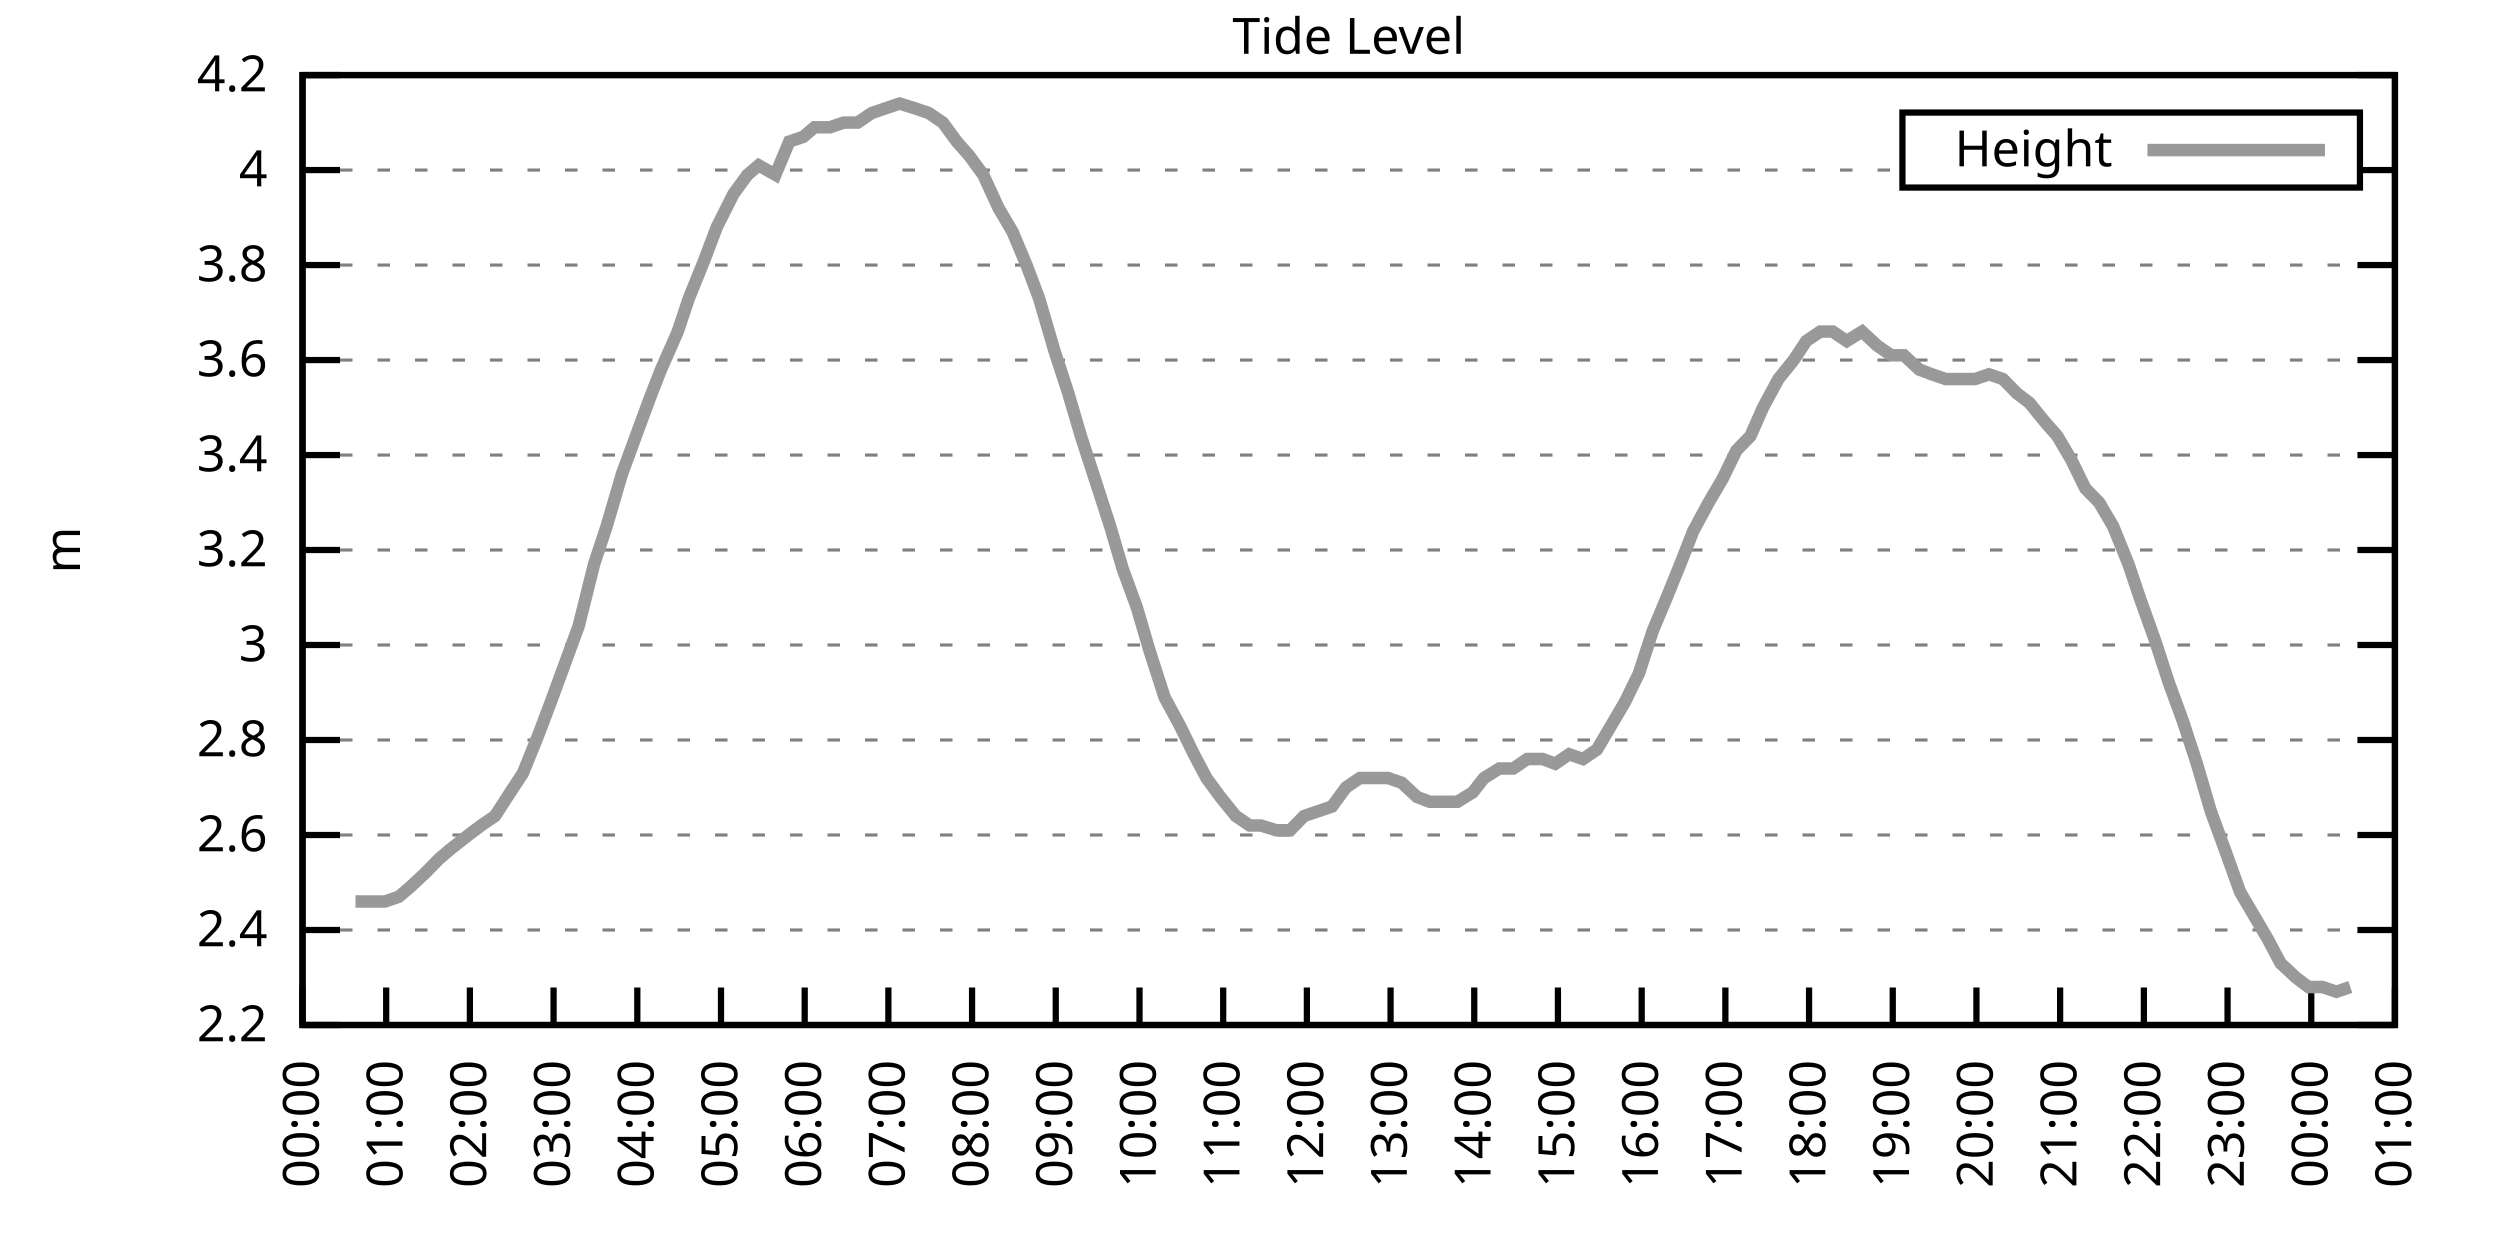
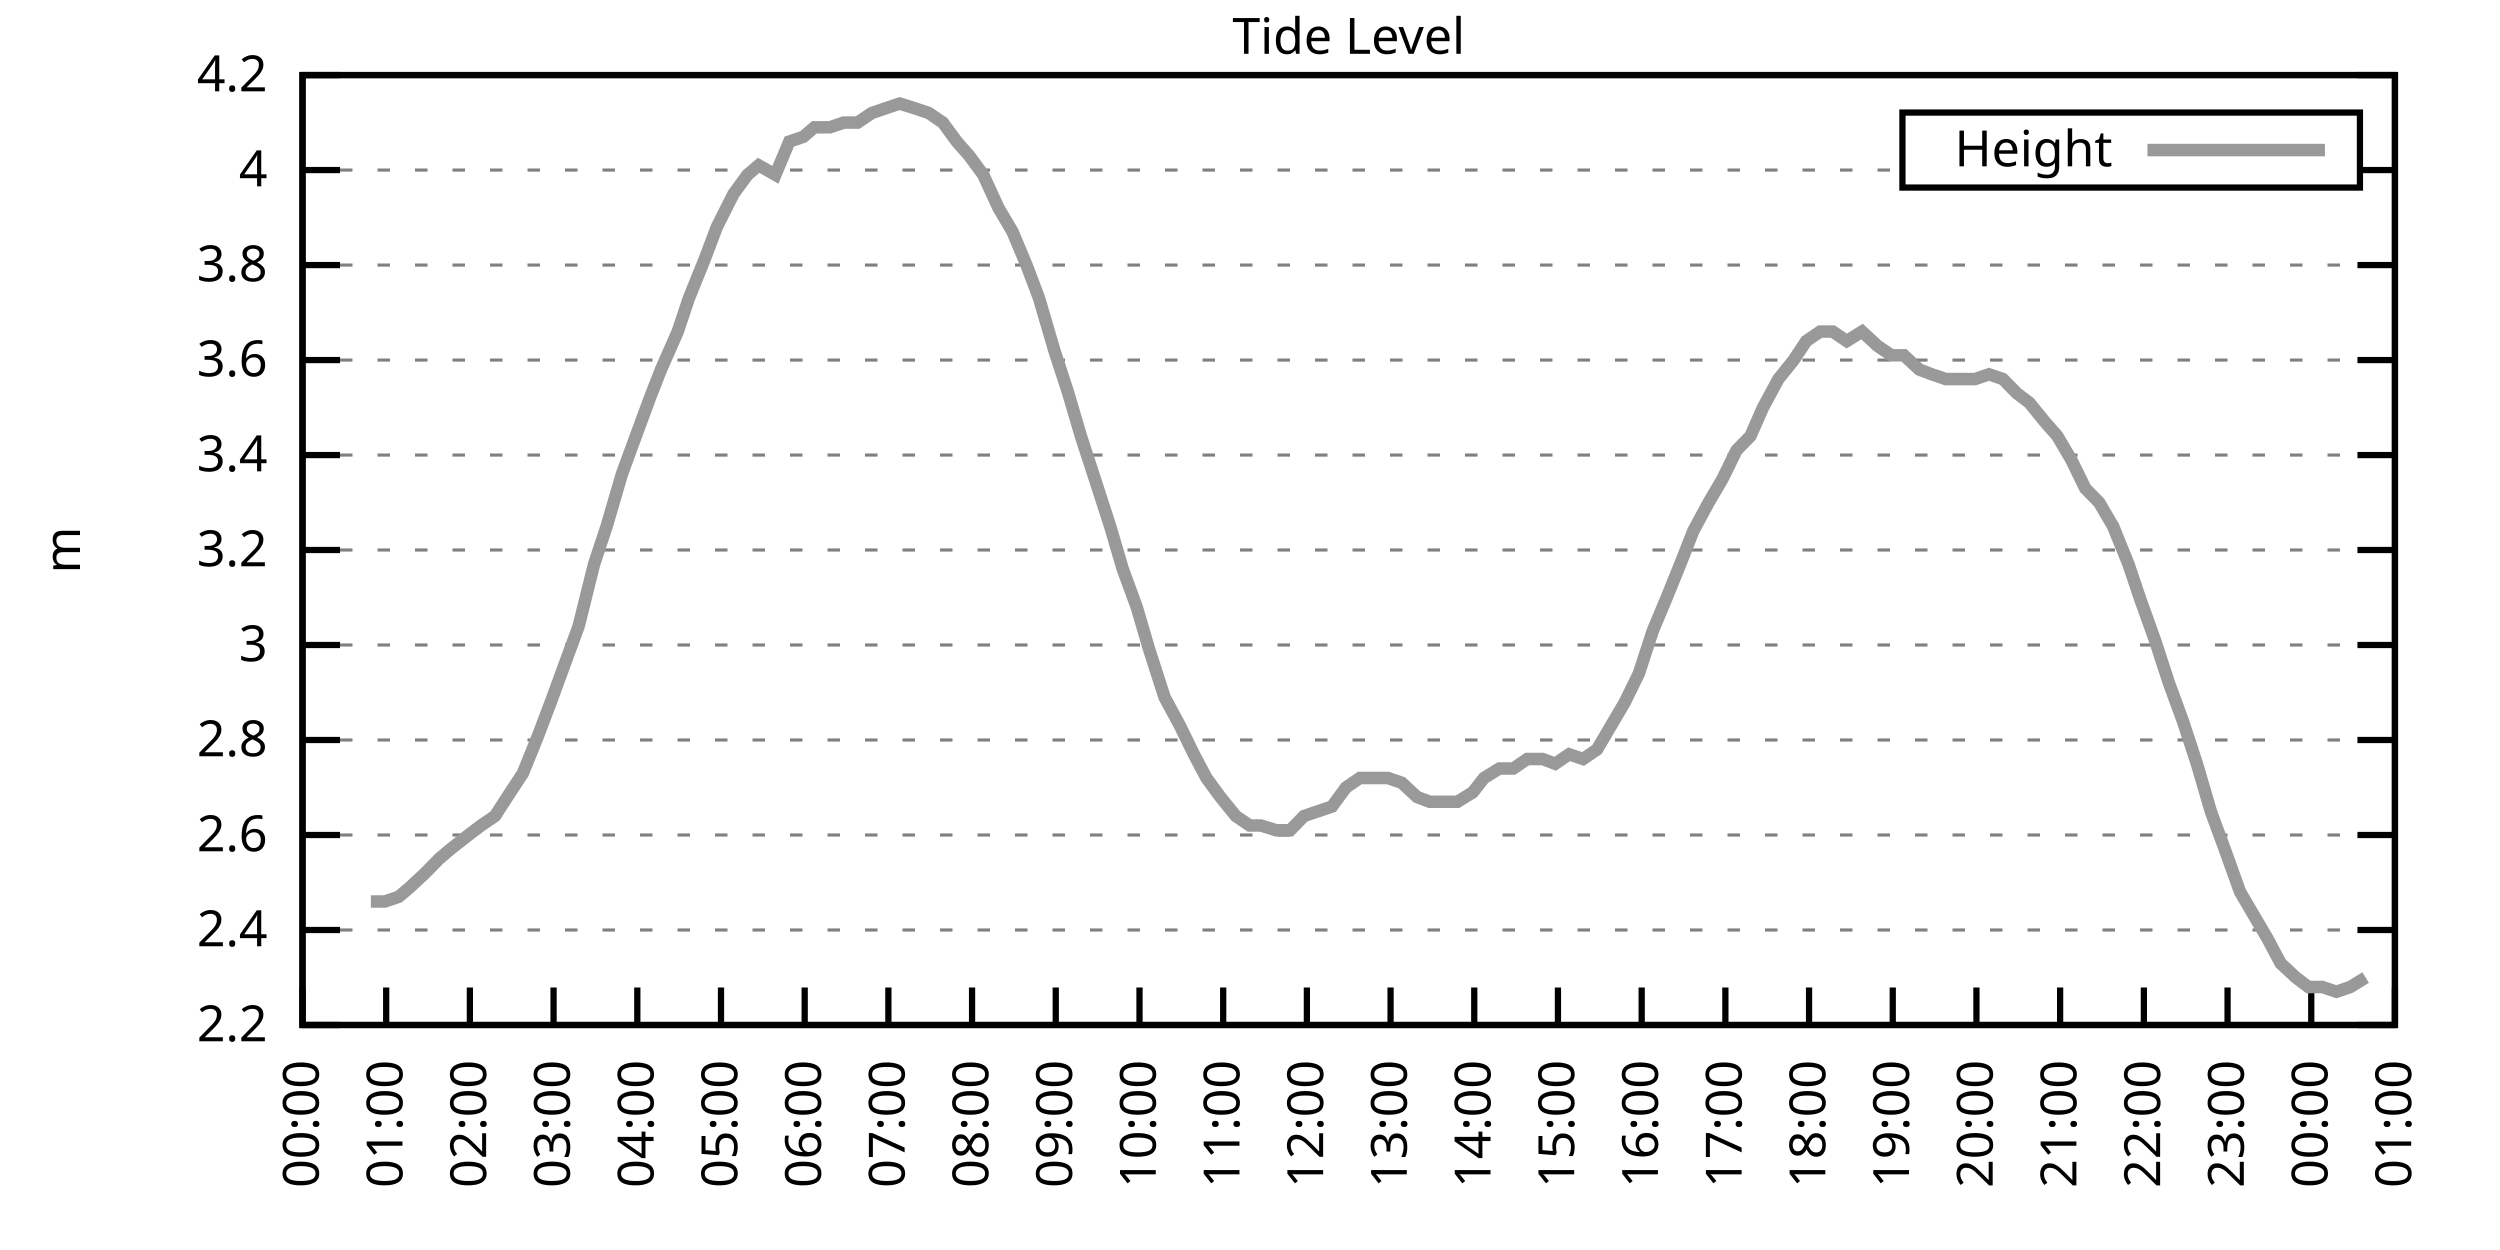
<svg xmlns="http://www.w3.org/2000/svg" xmlns:xlink="http://www.w3.org/1999/xlink" width="400" height="200" viewBox="0 0 400 200">
  <g id="gnuplot_canvas">
    <rect x="0" y="0" width="400" height="200" fill="none" />
    <defs>
      <circle id="gpDot" r="0.5" stroke-width="0.5" stroke="currentColor" />
      <path id="gpPt0" stroke-width="0.333" stroke="currentColor" d="M-1,0 h2 M0,-1 v2" />
      <path id="gpPt1" stroke-width="0.333" stroke="currentColor" d="M-1,-1 L1,1 M1,-1 L-1,1" />
      <path id="gpPt2" stroke-width="0.333" stroke="currentColor" d="M-1,0 L1,0 M0,-1 L0,1 M-1,-1 L1,1 M-1,1 L1,-1" />
      <rect id="gpPt3" stroke-width="0.333" stroke="currentColor" x="-1" y="-1" width="2" height="2" />
      <rect id="gpPt4" stroke-width="0.333" stroke="currentColor" fill="currentColor" x="-1" y="-1" width="2" height="2" />
      <circle id="gpPt5" stroke-width="0.333" stroke="currentColor" cx="0" cy="0" r="1" />
      <use xlink:href="#gpPt5" id="gpPt6" fill="currentColor" stroke="none" />
      <path id="gpPt7" stroke-width="0.333" stroke="currentColor" d="M0,-1.33 L-1.33,0.67 L1.33,0.67 z" />
      <use xlink:href="#gpPt7" id="gpPt8" fill="currentColor" stroke="none" />
      <use xlink:href="#gpPt7" id="gpPt9" stroke="currentColor" transform="rotate(180)" />
      <use xlink:href="#gpPt9" id="gpPt10" fill="currentColor" stroke="none" />
      <use xlink:href="#gpPt3" id="gpPt11" stroke="currentColor" transform="rotate(45)" />
      <use xlink:href="#gpPt11" id="gpPt12" fill="currentColor" stroke="none" />
      <path id="gpPt13" stroke-width="0.333" stroke="currentColor" d="M0,1.330 L1.265,0.411 L0.782,-1.067 L-0.782,-1.076 L-1.265,0.411 z" />
      <use xlink:href="#gpPt13" id="gpPt14" fill="currentColor" stroke="none" />
      <filter id="textbox" filterUnits="objectBoundingBox" x="0" y="0" height="1" width="1">
        <feFlood flood-color="white" flood-opacity="1" result="bgnd" />
        <feComposite in="SourceGraphic" in2="bgnd" operator="atop" />
      </filter>
      <filter id="greybox" filterUnits="objectBoundingBox" x="0" y="0" height="1" width="1">
        <feFlood flood-color="lightgrey" flood-opacity="1" result="grey" />
        <feComposite in="SourceGraphic" in2="grey" operator="atop" />
      </filter>
    </defs>
    <g fill="none" color="white" stroke="currentColor" stroke-width="1.00" stroke-linecap="butt" stroke-linejoin="miter">
</g>
    <g fill="none" color="black" stroke="currentColor" stroke-width="1.00" stroke-linecap="butt" stroke-linejoin="miter">
      <g stroke="none" shape-rendering="crispEdges">
        <polygon fill="rgb(255, 255, 255)" points="48.40,164.00 383.18,164.00 383.18,12.02 48.40,12.02 " />
      </g>
    </g>
    <g fill="none" color="black" stroke="currentColor" stroke-width="1.00" stroke-linecap="butt" stroke-linejoin="miter">
</g>
    <g fill="none" color="black" stroke="black" stroke-width="0.50" stroke-linecap="butt" stroke-linejoin="miter">
</g>
    <g fill="none" color="gray" stroke="currentColor" stroke-width="0.50" stroke-linecap="butt" stroke-linejoin="miter">
      <path stroke="gray" stroke-dasharray="2,4" class="gridline" d="M48.40,164.00 L383.19,164.00  " />
    </g>
    <g fill="none" color="gray" stroke="gray" stroke-width="1.00" stroke-linecap="butt" stroke-linejoin="miter">
</g>
    <g fill="none" color="black" stroke="currentColor" stroke-width="1.00" stroke-linecap="butt" stroke-linejoin="miter">
      <path stroke="black" d="M48.40,164.00 L54.40,164.00 M383.19,164.00 L377.19,164.00  " />
      <g transform="translate(42.80,166.60)" stroke="none" fill="black" font-family="Sans" font-size="8.00" text-anchor="end">
        <text>
          <tspan font-family="Sans"> 2.2</tspan>
        </text>
      </g>
    </g>
    <g fill="none" color="black" stroke="currentColor" stroke-width="1.00" stroke-linecap="butt" stroke-linejoin="miter">
</g>
    <g fill="none" color="black" stroke="black" stroke-width="0.50" stroke-linecap="butt" stroke-linejoin="miter">
</g>
    <g fill="none" color="gray" stroke="currentColor" stroke-width="0.50" stroke-linecap="butt" stroke-linejoin="miter">
      <path stroke="gray" stroke-dasharray="2,4" class="gridline" d="M48.40,148.80 L383.19,148.80  " />
    </g>
    <g fill="none" color="gray" stroke="gray" stroke-width="1.00" stroke-linecap="butt" stroke-linejoin="miter">
</g>
    <g fill="none" color="black" stroke="currentColor" stroke-width="1.00" stroke-linecap="butt" stroke-linejoin="miter">
      <path stroke="black" d="M48.40,148.80 L54.40,148.80 M383.19,148.80 L377.19,148.80  " />
      <g transform="translate(42.80,151.40)" stroke="none" fill="black" font-family="Sans" font-size="8.00" text-anchor="end">
        <text>
          <tspan font-family="Sans"> 2.4</tspan>
        </text>
      </g>
    </g>
    <g fill="none" color="black" stroke="currentColor" stroke-width="1.00" stroke-linecap="butt" stroke-linejoin="miter">
</g>
    <g fill="none" color="black" stroke="black" stroke-width="0.50" stroke-linecap="butt" stroke-linejoin="miter">
</g>
    <g fill="none" color="gray" stroke="currentColor" stroke-width="0.50" stroke-linecap="butt" stroke-linejoin="miter">
      <path stroke="gray" stroke-dasharray="2,4" class="gridline" d="M48.40,133.60 L383.19,133.60  " />
    </g>
    <g fill="none" color="gray" stroke="gray" stroke-width="1.00" stroke-linecap="butt" stroke-linejoin="miter">
</g>
    <g fill="none" color="black" stroke="currentColor" stroke-width="1.00" stroke-linecap="butt" stroke-linejoin="miter">
      <path stroke="black" d="M48.40,133.60 L54.40,133.60 M383.19,133.60 L377.19,133.60  " />
      <g transform="translate(42.80,136.20)" stroke="none" fill="black" font-family="Sans" font-size="8.00" text-anchor="end">
        <text>
          <tspan font-family="Sans"> 2.6</tspan>
        </text>
      </g>
    </g>
    <g fill="none" color="black" stroke="currentColor" stroke-width="1.00" stroke-linecap="butt" stroke-linejoin="miter">
</g>
    <g fill="none" color="black" stroke="black" stroke-width="0.50" stroke-linecap="butt" stroke-linejoin="miter">
</g>
    <g fill="none" color="gray" stroke="currentColor" stroke-width="0.50" stroke-linecap="butt" stroke-linejoin="miter">
      <path stroke="gray" stroke-dasharray="2,4" class="gridline" d="M48.40,118.40 L383.19,118.40  " />
    </g>
    <g fill="none" color="gray" stroke="gray" stroke-width="1.00" stroke-linecap="butt" stroke-linejoin="miter">
</g>
    <g fill="none" color="black" stroke="currentColor" stroke-width="1.00" stroke-linecap="butt" stroke-linejoin="miter">
      <path stroke="black" d="M48.40,118.40 L54.40,118.40 M383.19,118.40 L377.19,118.40  " />
      <g transform="translate(42.80,121.00)" stroke="none" fill="black" font-family="Sans" font-size="8.00" text-anchor="end">
        <text>
          <tspan font-family="Sans"> 2.8</tspan>
        </text>
      </g>
    </g>
    <g fill="none" color="black" stroke="currentColor" stroke-width="1.00" stroke-linecap="butt" stroke-linejoin="miter">
</g>
    <g fill="none" color="black" stroke="black" stroke-width="0.50" stroke-linecap="butt" stroke-linejoin="miter">
</g>
    <g fill="none" color="gray" stroke="currentColor" stroke-width="0.50" stroke-linecap="butt" stroke-linejoin="miter">
      <path stroke="gray" stroke-dasharray="2,4" class="gridline" d="M48.40,103.20 L383.19,103.20  " />
    </g>
    <g fill="none" color="gray" stroke="gray" stroke-width="1.00" stroke-linecap="butt" stroke-linejoin="miter">
</g>
    <g fill="none" color="black" stroke="currentColor" stroke-width="1.00" stroke-linecap="butt" stroke-linejoin="miter">
      <path stroke="black" d="M48.40,103.20 L54.40,103.20 M383.19,103.20 L377.19,103.20  " />
      <g transform="translate(42.80,105.80)" stroke="none" fill="black" font-family="Sans" font-size="8.00" text-anchor="end">
        <text>
          <tspan font-family="Sans"> 3</tspan>
        </text>
      </g>
    </g>
    <g fill="none" color="black" stroke="currentColor" stroke-width="1.00" stroke-linecap="butt" stroke-linejoin="miter">
</g>
    <g fill="none" color="black" stroke="black" stroke-width="0.50" stroke-linecap="butt" stroke-linejoin="miter">
</g>
    <g fill="none" color="gray" stroke="currentColor" stroke-width="0.50" stroke-linecap="butt" stroke-linejoin="miter">
      <path stroke="gray" stroke-dasharray="2,4" class="gridline" d="M48.40,88.00 L383.19,88.00  " />
    </g>
    <g fill="none" color="gray" stroke="gray" stroke-width="1.00" stroke-linecap="butt" stroke-linejoin="miter">
</g>
    <g fill="none" color="black" stroke="currentColor" stroke-width="1.00" stroke-linecap="butt" stroke-linejoin="miter">
      <path stroke="black" d="M48.40,88.00 L54.40,88.00 M383.19,88.00 L377.19,88.00  " />
      <g transform="translate(42.80,90.60)" stroke="none" fill="black" font-family="Sans" font-size="8.00" text-anchor="end">
        <text>
          <tspan font-family="Sans"> 3.2</tspan>
        </text>
      </g>
    </g>
    <g fill="none" color="black" stroke="currentColor" stroke-width="1.00" stroke-linecap="butt" stroke-linejoin="miter">
</g>
    <g fill="none" color="black" stroke="black" stroke-width="0.50" stroke-linecap="butt" stroke-linejoin="miter">
</g>
    <g fill="none" color="gray" stroke="currentColor" stroke-width="0.50" stroke-linecap="butt" stroke-linejoin="miter">
      <path stroke="gray" stroke-dasharray="2,4" class="gridline" d="M48.40,72.81 L383.19,72.81  " />
    </g>
    <g fill="none" color="gray" stroke="gray" stroke-width="1.00" stroke-linecap="butt" stroke-linejoin="miter">
</g>
    <g fill="none" color="black" stroke="currentColor" stroke-width="1.00" stroke-linecap="butt" stroke-linejoin="miter">
      <path stroke="black" d="M48.40,72.81 L54.40,72.81 M383.19,72.81 L377.19,72.81  " />
      <g transform="translate(42.80,75.41)" stroke="none" fill="black" font-family="Sans" font-size="8.00" text-anchor="end">
        <text>
          <tspan font-family="Sans"> 3.4</tspan>
        </text>
      </g>
    </g>
    <g fill="none" color="black" stroke="currentColor" stroke-width="1.00" stroke-linecap="butt" stroke-linejoin="miter">
</g>
    <g fill="none" color="black" stroke="black" stroke-width="0.50" stroke-linecap="butt" stroke-linejoin="miter">
</g>
    <g fill="none" color="gray" stroke="currentColor" stroke-width="0.50" stroke-linecap="butt" stroke-linejoin="miter">
      <path stroke="gray" stroke-dasharray="2,4" class="gridline" d="M48.40,57.61 L383.19,57.61  " />
    </g>
    <g fill="none" color="gray" stroke="gray" stroke-width="1.00" stroke-linecap="butt" stroke-linejoin="miter">
</g>
    <g fill="none" color="black" stroke="currentColor" stroke-width="1.00" stroke-linecap="butt" stroke-linejoin="miter">
      <path stroke="black" d="M48.40,57.61 L54.40,57.61 M383.19,57.61 L377.19,57.61  " />
      <g transform="translate(42.80,60.21)" stroke="none" fill="black" font-family="Sans" font-size="8.00" text-anchor="end">
        <text>
          <tspan font-family="Sans"> 3.6</tspan>
        </text>
      </g>
    </g>
    <g fill="none" color="black" stroke="currentColor" stroke-width="1.00" stroke-linecap="butt" stroke-linejoin="miter">
</g>
    <g fill="none" color="black" stroke="black" stroke-width="0.50" stroke-linecap="butt" stroke-linejoin="miter">
</g>
    <g fill="none" color="gray" stroke="currentColor" stroke-width="0.50" stroke-linecap="butt" stroke-linejoin="miter">
      <path stroke="gray" stroke-dasharray="2,4" class="gridline" d="M48.40,42.41 L383.19,42.41  " />
    </g>
    <g fill="none" color="gray" stroke="gray" stroke-width="1.00" stroke-linecap="butt" stroke-linejoin="miter">
</g>
    <g fill="none" color="black" stroke="currentColor" stroke-width="1.00" stroke-linecap="butt" stroke-linejoin="miter">
      <path stroke="black" d="M48.40,42.41 L54.40,42.41 M383.19,42.41 L377.19,42.41  " />
      <g transform="translate(42.80,45.01)" stroke="none" fill="black" font-family="Sans" font-size="8.00" text-anchor="end">
        <text>
          <tspan font-family="Sans"> 3.8</tspan>
        </text>
      </g>
    </g>
    <g fill="none" color="black" stroke="currentColor" stroke-width="1.00" stroke-linecap="butt" stroke-linejoin="miter">
</g>
    <g fill="none" color="black" stroke="black" stroke-width="0.50" stroke-linecap="butt" stroke-linejoin="miter">
</g>
    <g fill="none" color="gray" stroke="currentColor" stroke-width="0.50" stroke-linecap="butt" stroke-linejoin="miter">
      <path stroke="gray" stroke-dasharray="2,4" class="gridline" d="M48.40,27.21 L304.39,27.21 M377.59,27.21 L383.19,27.21  " />
    </g>
    <g fill="none" color="gray" stroke="gray" stroke-width="1.00" stroke-linecap="butt" stroke-linejoin="miter">
</g>
    <g fill="none" color="black" stroke="currentColor" stroke-width="1.00" stroke-linecap="butt" stroke-linejoin="miter">
      <path stroke="black" d="M48.40,27.21 L54.40,27.21 M383.19,27.21 L377.19,27.21  " />
      <g transform="translate(42.80,29.81)" stroke="none" fill="black" font-family="Sans" font-size="8.00" text-anchor="end">
        <text>
          <tspan font-family="Sans"> 4</tspan>
        </text>
      </g>
    </g>
    <g fill="none" color="black" stroke="currentColor" stroke-width="1.00" stroke-linecap="butt" stroke-linejoin="miter">
</g>
    <g fill="none" color="black" stroke="black" stroke-width="0.50" stroke-linecap="butt" stroke-linejoin="miter">
</g>
    <g fill="none" color="gray" stroke="currentColor" stroke-width="0.50" stroke-linecap="butt" stroke-linejoin="miter">
      <path stroke="gray" stroke-dasharray="2,4" class="gridline" d="M48.40,12.01 L383.19,12.01  " />
    </g>
    <g fill="none" color="gray" stroke="gray" stroke-width="1.00" stroke-linecap="butt" stroke-linejoin="miter">
</g>
    <g fill="none" color="black" stroke="currentColor" stroke-width="1.00" stroke-linecap="butt" stroke-linejoin="miter">
      <path stroke="black" d="M48.40,12.01 L54.40,12.01 M383.19,12.01 L377.19,12.01  " />
      <g transform="translate(42.80,14.61)" stroke="none" fill="black" font-family="Sans" font-size="8.00" text-anchor="end">
        <text>
          <tspan font-family="Sans"> 4.2</tspan>
        </text>
      </g>
    </g>
    <g fill="none" color="black" stroke="currentColor" stroke-width="1.00" stroke-linecap="butt" stroke-linejoin="miter">
      <path stroke="black" d="M48.40,164.00 L48.40,158.00  " />
      <g transform="translate(51.00,169.60) rotate(270.00)" stroke="none" fill="black" font-family="Sans" font-size="8.00" text-anchor="end">
        <text>
          <tspan font-family="Sans">00:00</tspan>
        </text>
      </g>
    </g>
    <g fill="none" color="black" stroke="currentColor" stroke-width="1.00" stroke-linecap="butt" stroke-linejoin="miter">
      <path stroke="black" d="M61.79,164.00 L61.79,158.00  " />
      <g transform="translate(64.39,169.60) rotate(270.00)" stroke="none" fill="black" font-family="Sans" font-size="8.00" text-anchor="end">
        <text>
          <tspan font-family="Sans">01:00</tspan>
        </text>
      </g>
    </g>
    <g fill="none" color="black" stroke="currentColor" stroke-width="1.00" stroke-linecap="butt" stroke-linejoin="miter">
      <path stroke="black" d="M75.18,164.00 L75.18,158.00  " />
      <g transform="translate(77.78,169.60) rotate(270.00)" stroke="none" fill="black" font-family="Sans" font-size="8.00" text-anchor="end">
        <text>
          <tspan font-family="Sans">02:00</tspan>
        </text>
      </g>
    </g>
    <g fill="none" color="black" stroke="currentColor" stroke-width="1.00" stroke-linecap="butt" stroke-linejoin="miter">
      <path stroke="black" d="M88.57,164.00 L88.57,158.00  " />
      <g transform="translate(91.17,169.60) rotate(270.00)" stroke="none" fill="black" font-family="Sans" font-size="8.00" text-anchor="end">
        <text>
          <tspan font-family="Sans">03:00</tspan>
        </text>
      </g>
    </g>
    <g fill="none" color="black" stroke="currentColor" stroke-width="1.00" stroke-linecap="butt" stroke-linejoin="miter">
      <path stroke="black" d="M101.97,164.00 L101.97,158.00  " />
      <g transform="translate(104.57,169.60) rotate(270.00)" stroke="none" fill="black" font-family="Sans" font-size="8.00" text-anchor="end">
        <text>
          <tspan font-family="Sans">04:00</tspan>
        </text>
      </g>
    </g>
    <g fill="none" color="black" stroke="currentColor" stroke-width="1.00" stroke-linecap="butt" stroke-linejoin="miter">
      <path stroke="black" d="M115.36,164.00 L115.36,158.00  " />
      <g transform="translate(117.96,169.60) rotate(270.00)" stroke="none" fill="black" font-family="Sans" font-size="8.00" text-anchor="end">
        <text>
          <tspan font-family="Sans">05:00</tspan>
        </text>
      </g>
    </g>
    <g fill="none" color="black" stroke="currentColor" stroke-width="1.00" stroke-linecap="butt" stroke-linejoin="miter">
      <path stroke="black" d="M128.75,164.00 L128.75,158.00  " />
      <g transform="translate(131.35,169.60) rotate(270.00)" stroke="none" fill="black" font-family="Sans" font-size="8.00" text-anchor="end">
        <text>
          <tspan font-family="Sans">06:00</tspan>
        </text>
      </g>
    </g>
    <g fill="none" color="black" stroke="currentColor" stroke-width="1.00" stroke-linecap="butt" stroke-linejoin="miter">
      <path stroke="black" d="M142.14,164.00 L142.14,158.00  " />
      <g transform="translate(144.74,169.60) rotate(270.00)" stroke="none" fill="black" font-family="Sans" font-size="8.00" text-anchor="end">
        <text>
          <tspan font-family="Sans">07:00</tspan>
        </text>
      </g>
    </g>
    <g fill="none" color="black" stroke="currentColor" stroke-width="1.00" stroke-linecap="butt" stroke-linejoin="miter">
      <path stroke="black" d="M155.53,164.00 L155.53,158.00  " />
      <g transform="translate(158.13,169.60) rotate(270.00)" stroke="none" fill="black" font-family="Sans" font-size="8.00" text-anchor="end">
        <text>
          <tspan font-family="Sans">08:00</tspan>
        </text>
      </g>
    </g>
    <g fill="none" color="black" stroke="currentColor" stroke-width="1.00" stroke-linecap="butt" stroke-linejoin="miter">
      <path stroke="black" d="M168.92,164.00 L168.92,158.00  " />
      <g transform="translate(171.52,169.60) rotate(270.00)" stroke="none" fill="black" font-family="Sans" font-size="8.00" text-anchor="end">
        <text>
          <tspan font-family="Sans">09:00</tspan>
        </text>
      </g>
    </g>
    <g fill="none" color="black" stroke="currentColor" stroke-width="1.00" stroke-linecap="butt" stroke-linejoin="miter">
      <path stroke="black" d="M182.32,164.00 L182.32,158.00  " />
      <g transform="translate(184.92,169.60) rotate(270.00)" stroke="none" fill="black" font-family="Sans" font-size="8.00" text-anchor="end">
        <text>
          <tspan font-family="Sans">10:00</tspan>
        </text>
      </g>
    </g>
    <g fill="none" color="black" stroke="currentColor" stroke-width="1.00" stroke-linecap="butt" stroke-linejoin="miter">
      <path stroke="black" d="M195.71,164.00 L195.71,158.00  " />
      <g transform="translate(198.31,169.60) rotate(270.00)" stroke="none" fill="black" font-family="Sans" font-size="8.00" text-anchor="end">
        <text>
          <tspan font-family="Sans">11:00</tspan>
        </text>
      </g>
    </g>
    <g fill="none" color="black" stroke="currentColor" stroke-width="1.00" stroke-linecap="butt" stroke-linejoin="miter">
      <path stroke="black" d="M209.10,164.00 L209.10,158.00  " />
      <g transform="translate(211.70,169.60) rotate(270.00)" stroke="none" fill="black" font-family="Sans" font-size="8.00" text-anchor="end">
        <text>
          <tspan font-family="Sans">12:00</tspan>
        </text>
      </g>
    </g>
    <g fill="none" color="black" stroke="currentColor" stroke-width="1.00" stroke-linecap="butt" stroke-linejoin="miter">
      <path stroke="black" d="M222.49,164.00 L222.49,158.00  " />
      <g transform="translate(225.09,169.60) rotate(270.00)" stroke="none" fill="black" font-family="Sans" font-size="8.00" text-anchor="end">
        <text>
          <tspan font-family="Sans">13:00</tspan>
        </text>
      </g>
    </g>
    <g fill="none" color="black" stroke="currentColor" stroke-width="1.00" stroke-linecap="butt" stroke-linejoin="miter">
      <path stroke="black" d="M235.88,164.00 L235.88,158.00  " />
      <g transform="translate(238.48,169.60) rotate(270.00)" stroke="none" fill="black" font-family="Sans" font-size="8.00" text-anchor="end">
        <text>
          <tspan font-family="Sans">14:00</tspan>
        </text>
      </g>
    </g>
    <g fill="none" color="black" stroke="currentColor" stroke-width="1.00" stroke-linecap="butt" stroke-linejoin="miter">
      <path stroke="black" d="M249.27,164.00 L249.27,158.00  " />
      <g transform="translate(251.87,169.60) rotate(270.00)" stroke="none" fill="black" font-family="Sans" font-size="8.00" text-anchor="end">
        <text>
          <tspan font-family="Sans">15:00</tspan>
        </text>
      </g>
    </g>
    <g fill="none" color="black" stroke="currentColor" stroke-width="1.00" stroke-linecap="butt" stroke-linejoin="miter">
      <path stroke="black" d="M262.67,164.00 L262.67,158.00  " />
      <g transform="translate(265.27,169.60) rotate(270.00)" stroke="none" fill="black" font-family="Sans" font-size="8.00" text-anchor="end">
        <text>
          <tspan font-family="Sans">16:00</tspan>
        </text>
      </g>
    </g>
    <g fill="none" color="black" stroke="currentColor" stroke-width="1.00" stroke-linecap="butt" stroke-linejoin="miter">
      <path stroke="black" d="M276.06,164.00 L276.06,158.00  " />
      <g transform="translate(278.66,169.60) rotate(270.00)" stroke="none" fill="black" font-family="Sans" font-size="8.00" text-anchor="end">
        <text>
          <tspan font-family="Sans">17:00</tspan>
        </text>
      </g>
    </g>
    <g fill="none" color="black" stroke="currentColor" stroke-width="1.00" stroke-linecap="butt" stroke-linejoin="miter">
      <path stroke="black" d="M289.45,164.00 L289.45,158.00  " />
      <g transform="translate(292.05,169.60) rotate(270.00)" stroke="none" fill="black" font-family="Sans" font-size="8.00" text-anchor="end">
        <text>
          <tspan font-family="Sans">18:00</tspan>
        </text>
      </g>
    </g>
    <g fill="none" color="black" stroke="currentColor" stroke-width="1.00" stroke-linecap="butt" stroke-linejoin="miter">
      <path stroke="black" d="M302.84,164.00 L302.84,158.00  " />
      <g transform="translate(305.44,169.60) rotate(270.00)" stroke="none" fill="black" font-family="Sans" font-size="8.00" text-anchor="end">
        <text>
          <tspan font-family="Sans">19:00</tspan>
        </text>
      </g>
    </g>
    <g fill="none" color="black" stroke="currentColor" stroke-width="1.00" stroke-linecap="butt" stroke-linejoin="miter">
      <path stroke="black" d="M316.23,164.00 L316.23,158.00  " />
      <g transform="translate(318.83,169.60) rotate(270.00)" stroke="none" fill="black" font-family="Sans" font-size="8.00" text-anchor="end">
        <text>
          <tspan font-family="Sans">20:00</tspan>
        </text>
      </g>
    </g>
    <g fill="none" color="black" stroke="currentColor" stroke-width="1.00" stroke-linecap="butt" stroke-linejoin="miter">
      <path stroke="black" d="M329.62,164.00 L329.62,158.00  " />
      <g transform="translate(332.22,169.60) rotate(270.00)" stroke="none" fill="black" font-family="Sans" font-size="8.00" text-anchor="end">
        <text>
          <tspan font-family="Sans">21:00</tspan>
        </text>
      </g>
    </g>
    <g fill="none" color="black" stroke="currentColor" stroke-width="1.00" stroke-linecap="butt" stroke-linejoin="miter">
      <path stroke="black" d="M343.02,164.00 L343.02,158.00  " />
      <g transform="translate(345.62,169.60) rotate(270.00)" stroke="none" fill="black" font-family="Sans" font-size="8.00" text-anchor="end">
        <text>
          <tspan font-family="Sans">22:00</tspan>
        </text>
      </g>
    </g>
    <g fill="none" color="black" stroke="currentColor" stroke-width="1.00" stroke-linecap="butt" stroke-linejoin="miter">
      <path stroke="black" d="M356.41,164.00 L356.41,158.00  " />
      <g transform="translate(359.01,169.60) rotate(270.00)" stroke="none" fill="black" font-family="Sans" font-size="8.00" text-anchor="end">
        <text>
          <tspan font-family="Sans">23:00</tspan>
        </text>
      </g>
    </g>
    <g fill="none" color="black" stroke="currentColor" stroke-width="1.00" stroke-linecap="butt" stroke-linejoin="miter">
      <path stroke="black" d="M369.80,164.00 L369.80,158.00  " />
      <g transform="translate(372.40,169.60) rotate(270.00)" stroke="none" fill="black" font-family="Sans" font-size="8.00" text-anchor="end">
        <text>
          <tspan font-family="Sans">00:00</tspan>
        </text>
      </g>
    </g>
    <g fill="none" color="black" stroke="currentColor" stroke-width="1.00" stroke-linecap="butt" stroke-linejoin="miter">
      <path stroke="black" d="M383.19,164.00 L383.19,158.00  " />
      <g transform="translate(385.79,169.60) rotate(270.00)" stroke="none" fill="black" font-family="Sans" font-size="8.00" text-anchor="end">
        <text>
          <tspan font-family="Sans">01:00</tspan>
        </text>
      </g>
    </g>
    <g fill="none" color="black" stroke="currentColor" stroke-width="1.00" stroke-linecap="butt" stroke-linejoin="miter">
</g>
    <g fill="none" color="black" stroke="currentColor" stroke-width="1.00" stroke-linecap="butt" stroke-linejoin="miter">
      <path stroke="black" d="M48.40,12.01 L48.40,164.00 L383.19,164.00 L383.19,12.01 L48.40,12.01 Z  " />
    </g>
    <g fill="none" color="black" stroke="currentColor" stroke-width="1.00" stroke-linecap="butt" stroke-linejoin="miter">
</g>
    <g fill="none" color="black" stroke="currentColor" stroke-width="1.00" stroke-linecap="butt" stroke-linejoin="miter">
      <path stroke="black" d="M304.39,30.01 L304.39,18.01 L377.59,18.01 L377.59,30.01 L304.39,30.01 Z  " />
    </g>
    <g id="Tide_level_plot_1">
      <g fill="none" color="white" stroke="black" stroke-width="2.00" stroke-linecap="butt" stroke-linejoin="miter">
</g>
      <g fill="none" color="black" stroke="currentColor" stroke-width="2.00" stroke-linecap="butt" stroke-linejoin="miter">
        <g transform="translate(337.99,26.61)" stroke="none" fill="black" font-family="Sans" font-size="8.00" text-anchor="end">
          <text>
            <tspan font-family="Sans">Height</tspan>
          </text>
        </g>
      </g>
      <g fill="none" color="black" stroke="currentColor" stroke-width="2.00" stroke-linecap="butt" stroke-linejoin="miter">
-         <path stroke="rgb(153, 153, 153)" d="M343.59,24.01 L371.99,24.01 M56.88,144.24 L59.34,144.24 L61.57,144.24 L63.80,143.48 L65.59,141.96 L68.04,139.68   L70.27,137.40 L72.06,135.88 L74.96,133.60 L76.97,132.08 L79.20,130.56 L81.66,126.76 L83.66,123.72 L86.12,117.64   L88.13,112.32 L90.36,106.24 L92.59,100.16 L95.05,90.28 L97.06,84.21 L99.51,75.85 L101.74,69.77 L103.98,63.69   L105.76,59.13 L108.44,53.05 L110.22,47.73 L112.68,41.65 L114.69,36.33 L117.37,31.01 L119.60,27.97 L121.38,26.45   L124.06,27.97 L126.29,22.65 L128.53,21.89 L130.31,20.37 L132.77,20.37 L135.00,19.61 L137.23,19.61 L139.46,18.09   L141.69,17.33 L143.93,16.57 L146.38,17.33 L148.61,18.09 L150.85,19.61 L153.08,22.65 L155.09,24.93 L157.32,27.97   L159.77,33.29 L162.01,37.09 L164.24,42.41 L166.25,47.73 L168.70,56.09 L170.93,62.93 L172.94,69.77 L175.17,76.61   L177.63,84.21 L179.64,91.04 L181.87,97.12 L183.88,103.96 L186.33,111.56 L188.79,116.12 L191.02,120.68 L193.03,124.48   L195.26,127.52 L197.72,130.56 L199.95,132.08 L201.73,132.08 L204.19,132.84 L206.42,132.84 L208.65,130.56 L210.88,129.80   L213.12,129.04 L215.35,126.00 L217.58,124.48 L219.81,124.48 L222.04,124.48 L224.28,125.24 L226.73,127.52 L228.74,128.28   L231.20,128.28 L233.20,128.28 L235.66,126.76 L237.44,124.48 L239.90,122.96 L242.13,122.96 L244.36,121.44 L246.82,121.44   L248.83,122.20 L251.06,120.68 L253.29,121.44 L255.52,119.92 L257.76,116.12 L259.99,112.32 L262.22,107.76 L264.45,100.92   L266.68,95.60 L269.14,89.52 L270.92,84.97 L273.38,80.41 L275.61,76.61 L277.84,72.05 L280.07,69.77 L282.08,65.21   L284.54,60.65 L286.99,57.61 L289.00,54.57 L291.23,53.05 L293.24,53.05 L295.48,54.57 L297.93,53.05 L300.39,55.33   L302.62,56.85 L304.63,56.85 L307.08,59.13 L309.09,59.89 L311.32,60.65 L313.55,60.65 L316.01,60.65 L318.24,59.89   L320.47,60.65 L322.70,62.93 L324.71,64.45 L327.17,67.49 L329.18,69.77 L331.41,73.57 L333.64,78.13 L335.87,80.41   L338.10,84.21 L340.56,90.28 L342.35,95.60 L344.80,102.44 L347.03,109.28 L349.26,115.36 L351.50,122.20 L353.73,129.80   L355.96,135.88 L358.42,142.72 L360.65,146.52 L362.88,150.32 L364.89,154.12 L367.34,156.40 L369.35,157.92 L371.58,157.92   L373.82,158.68 L376.05,157.92  " />
+         <path stroke="rgb(153, 153, 153)" d="M343.59,24.01 L371.99,24.01 M59.34,144.24 L61.57,144.24 L63.80,143.48 L65.59,141.96 L68.04,139.68 L70.27,137.40   L72.06,135.88 L74.96,133.60 L76.97,132.08 L79.20,130.56 L81.66,126.76 L83.66,123.72 L86.12,117.64 L88.13,112.32   L90.36,106.24 L92.59,100.16 L95.05,90.28 L97.06,84.21 L99.51,75.85 L101.74,69.77 L103.98,63.69 L105.76,59.13   L108.44,53.05 L110.22,47.73 L112.68,41.65 L114.69,36.33 L117.37,31.01 L119.60,27.97 L121.38,26.45 L124.06,27.97   L126.29,22.65 L128.53,21.89 L130.31,20.37 L132.77,20.37 L135.00,19.61 L137.23,19.61 L139.46,18.09 L141.69,17.33   L143.93,16.57 L146.38,17.33 L148.61,18.09 L150.85,19.61 L153.08,22.65 L155.09,24.93 L157.32,27.97 L159.77,33.29   L162.01,37.09 L164.24,42.41 L166.25,47.73 L168.70,56.09 L170.93,62.93 L172.94,69.77 L175.17,76.61 L177.63,84.21   L179.64,91.04 L181.87,97.12 L183.88,103.96 L186.33,111.56 L188.79,116.12 L191.02,120.68 L193.03,124.48 L195.26,127.52   L197.72,130.56 L199.95,132.08 L201.73,132.08 L204.19,132.84 L206.42,132.84 L208.65,130.56 L210.88,129.80 L213.12,129.04   L215.35,126.00 L217.58,124.48 L219.81,124.48 L222.04,124.48 L224.28,125.24 L226.73,127.52 L228.74,128.28 L231.20,128.28   L233.20,128.28 L235.66,126.76 L237.44,124.48 L239.90,122.96 L242.13,122.96 L244.36,121.44 L246.82,121.44 L248.83,122.20   L251.06,120.68 L253.29,121.44 L255.52,119.92 L257.76,116.12 L259.99,112.32 L262.22,107.76 L264.45,100.92 L266.68,95.60   L269.14,89.52 L270.92,84.97 L273.38,80.41 L275.61,76.61 L277.84,72.05 L280.07,69.77 L282.08,65.21 L284.54,60.65   L286.99,57.61 L289.00,54.57 L291.23,53.05 L293.24,53.05 L295.48,54.57 L297.93,53.05 L300.39,55.33 L302.62,56.85   L304.63,56.85 L307.08,59.13 L309.09,59.89 L311.32,60.65 L313.55,60.65 L316.01,60.65 L318.24,59.89 L320.47,60.65   L322.70,62.93 L324.71,64.45 L327.17,67.49 L329.18,69.77 L331.41,73.57 L333.64,78.13 L335.87,80.41 L338.10,84.21   L340.56,90.28 L342.35,95.60 L344.80,102.44 L347.03,109.28 L349.26,115.36 L351.50,122.20 L353.73,129.80 L355.96,135.88   L358.42,142.72 L360.65,146.52 L362.88,150.32 L364.89,154.12 L367.34,156.40 L369.35,157.92 L371.58,157.92 L373.82,158.68   L376.05,157.92 L378.50,156.40  " />
      </g>
    </g>
    <g fill="none" color="black" stroke="currentColor" stroke-width="2.00" stroke-linecap="butt" stroke-linejoin="miter">
</g>
    <g fill="none" color="black" stroke="black" stroke-width="1.00" stroke-linecap="butt" stroke-linejoin="miter">
</g>
    <g fill="none" color="black" stroke="currentColor" stroke-width="1.00" stroke-linecap="butt" stroke-linejoin="miter">
      <path stroke="black" d="M48.40,12.01 L48.40,164.00 L383.19,164.00 L383.19,12.01 L48.40,12.01 Z  " />
      <g transform="translate(12.80,88.01) rotate(270.00)" stroke="none" fill="black" font-family="Sans" font-size="8.00" text-anchor="middle">
        <text>
          <tspan font-family="Sans">m</tspan>
        </text>
      </g>
    </g>
    <g fill="none" color="black" stroke="currentColor" stroke-width="1.00" stroke-linecap="butt" stroke-linejoin="miter">
</g>
    <g fill="none" color="black" stroke="currentColor" stroke-width="1.00" stroke-linecap="butt" stroke-linejoin="miter">
      <g transform="translate(215.79,8.61)" stroke="none" fill="black" font-family="Sans" font-size="8.00" text-anchor="middle">
        <text>
          <tspan font-family="Sans">Tide Level</tspan>
        </text>
      </g>
    </g>
    <g fill="none" color="black" stroke="currentColor" stroke-width="1.00" stroke-linecap="butt" stroke-linejoin="miter">
</g>
  </g>
</svg>
